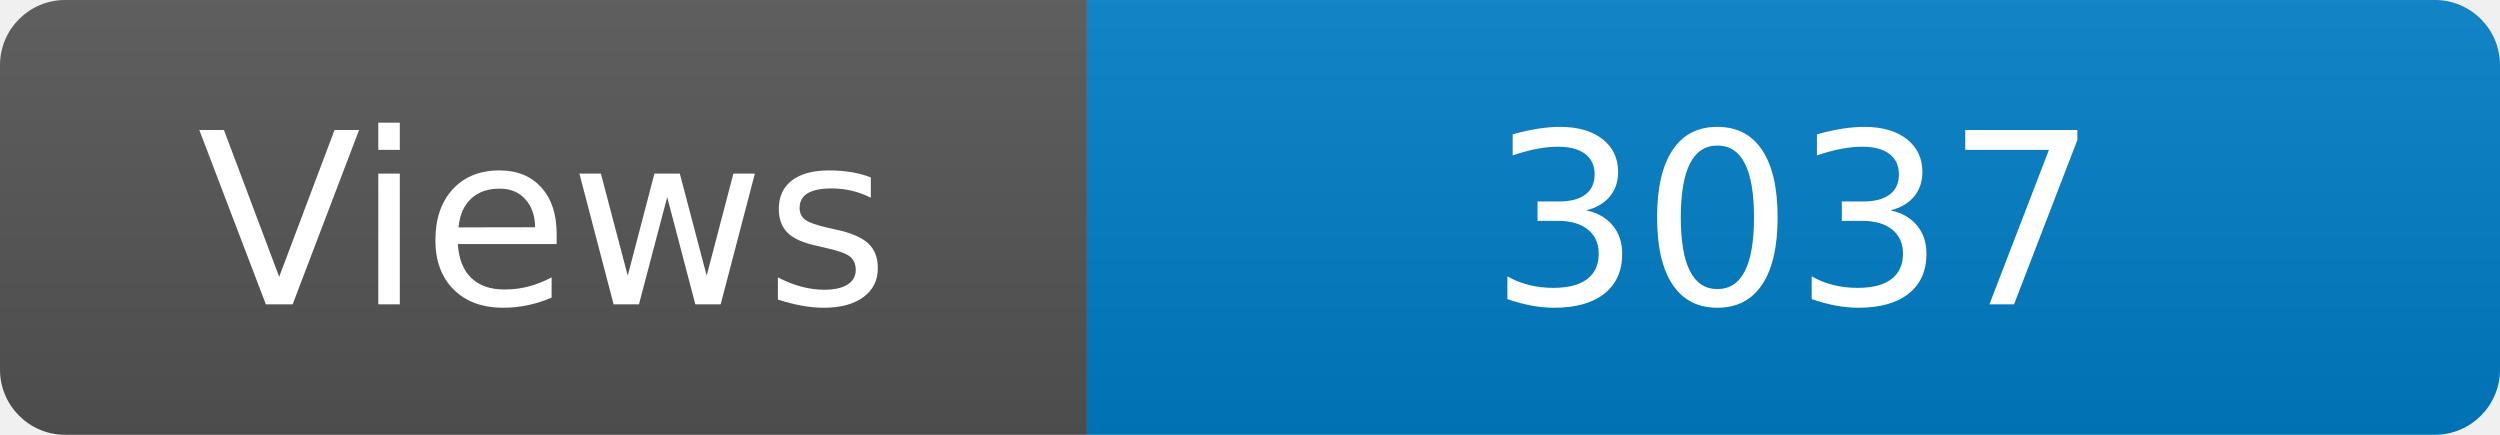
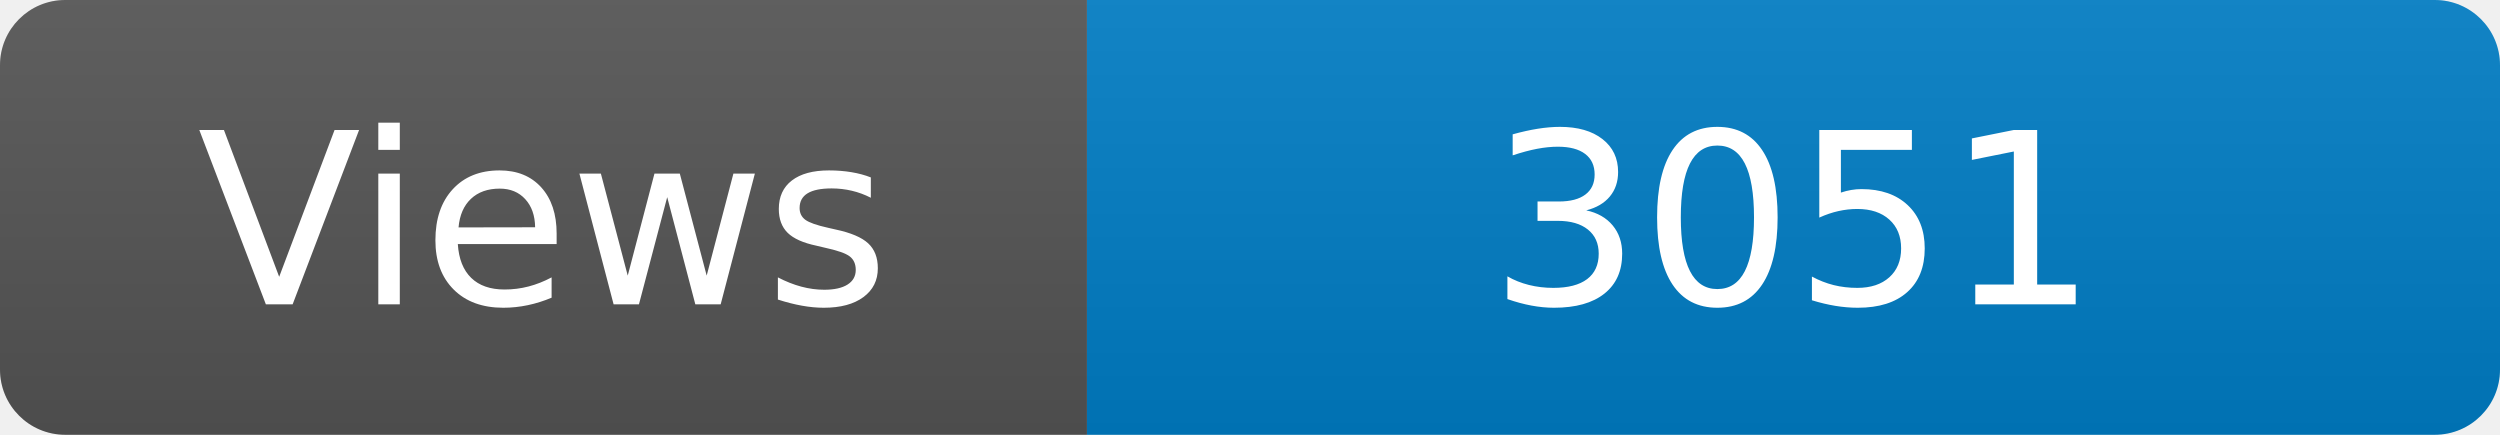
<svg xmlns="http://www.w3.org/2000/svg" width="115" height="20" role="img" aria-label="Maintained?: yes">
  <linearGradient id="s" x2="0" y2="100%">
    <stop offset="0" stop-color="#bbb" stop-opacity=".1" />
    <stop offset="1" stop-opacity=".1" />
  </linearGradient>
  <clipPath id="r">
    <rect width="115" height="20" rx="3" fill="#fff" />
  </clipPath>
  <g clip-path="url(#r)">
    <rect width="50" height="20" fill="#555" />
    <rect x="50" width="160" height="20" fill="#007ec6" />
    <rect width="115" height="20" fill="url(#s)" />
  </g>
  <g fill="#fff" text-anchor="middle" font-family="Verdana,Geneva,DejaVu Sans,sans-serif" font-size="110">
    <text x="250" y="140" transform="scale(.1)" fill="#fff">Views</text>
-     <text x="825" y="140" transform="scale(.1)" fill="#fff">3037</text>
+     <text x="825" y="140" transform="scale(.1)" fill="#fff">3051</text>
  </g>
</svg>
